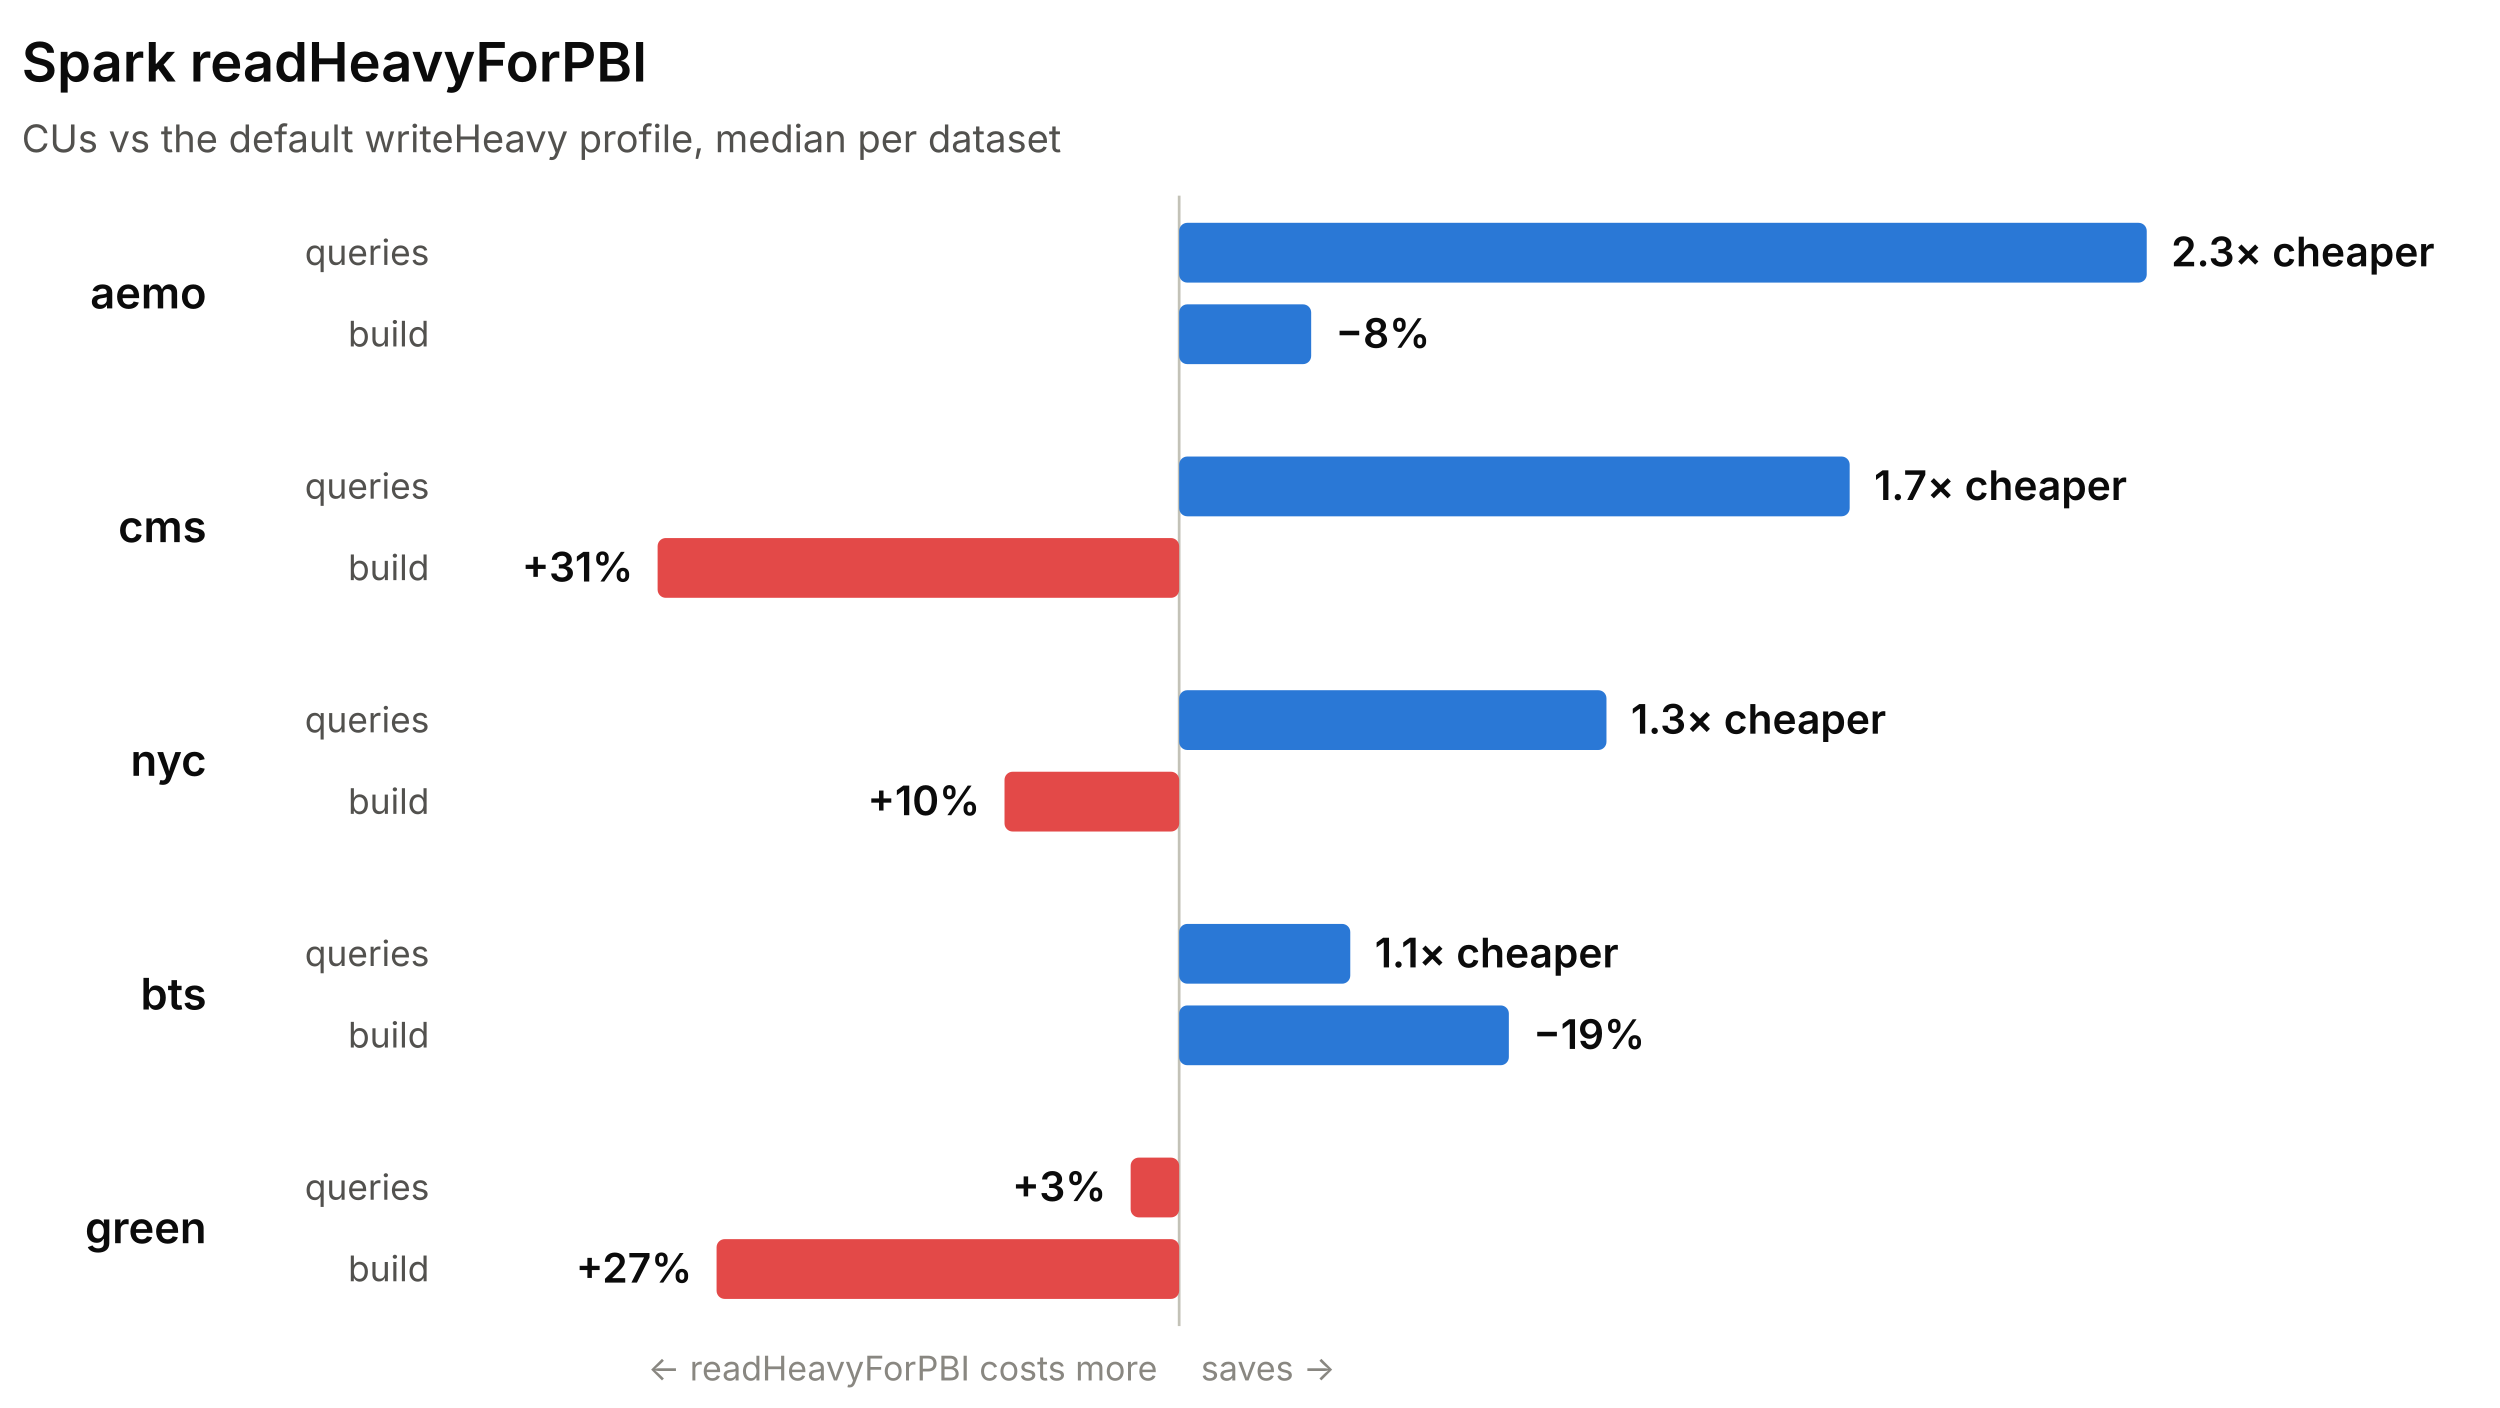
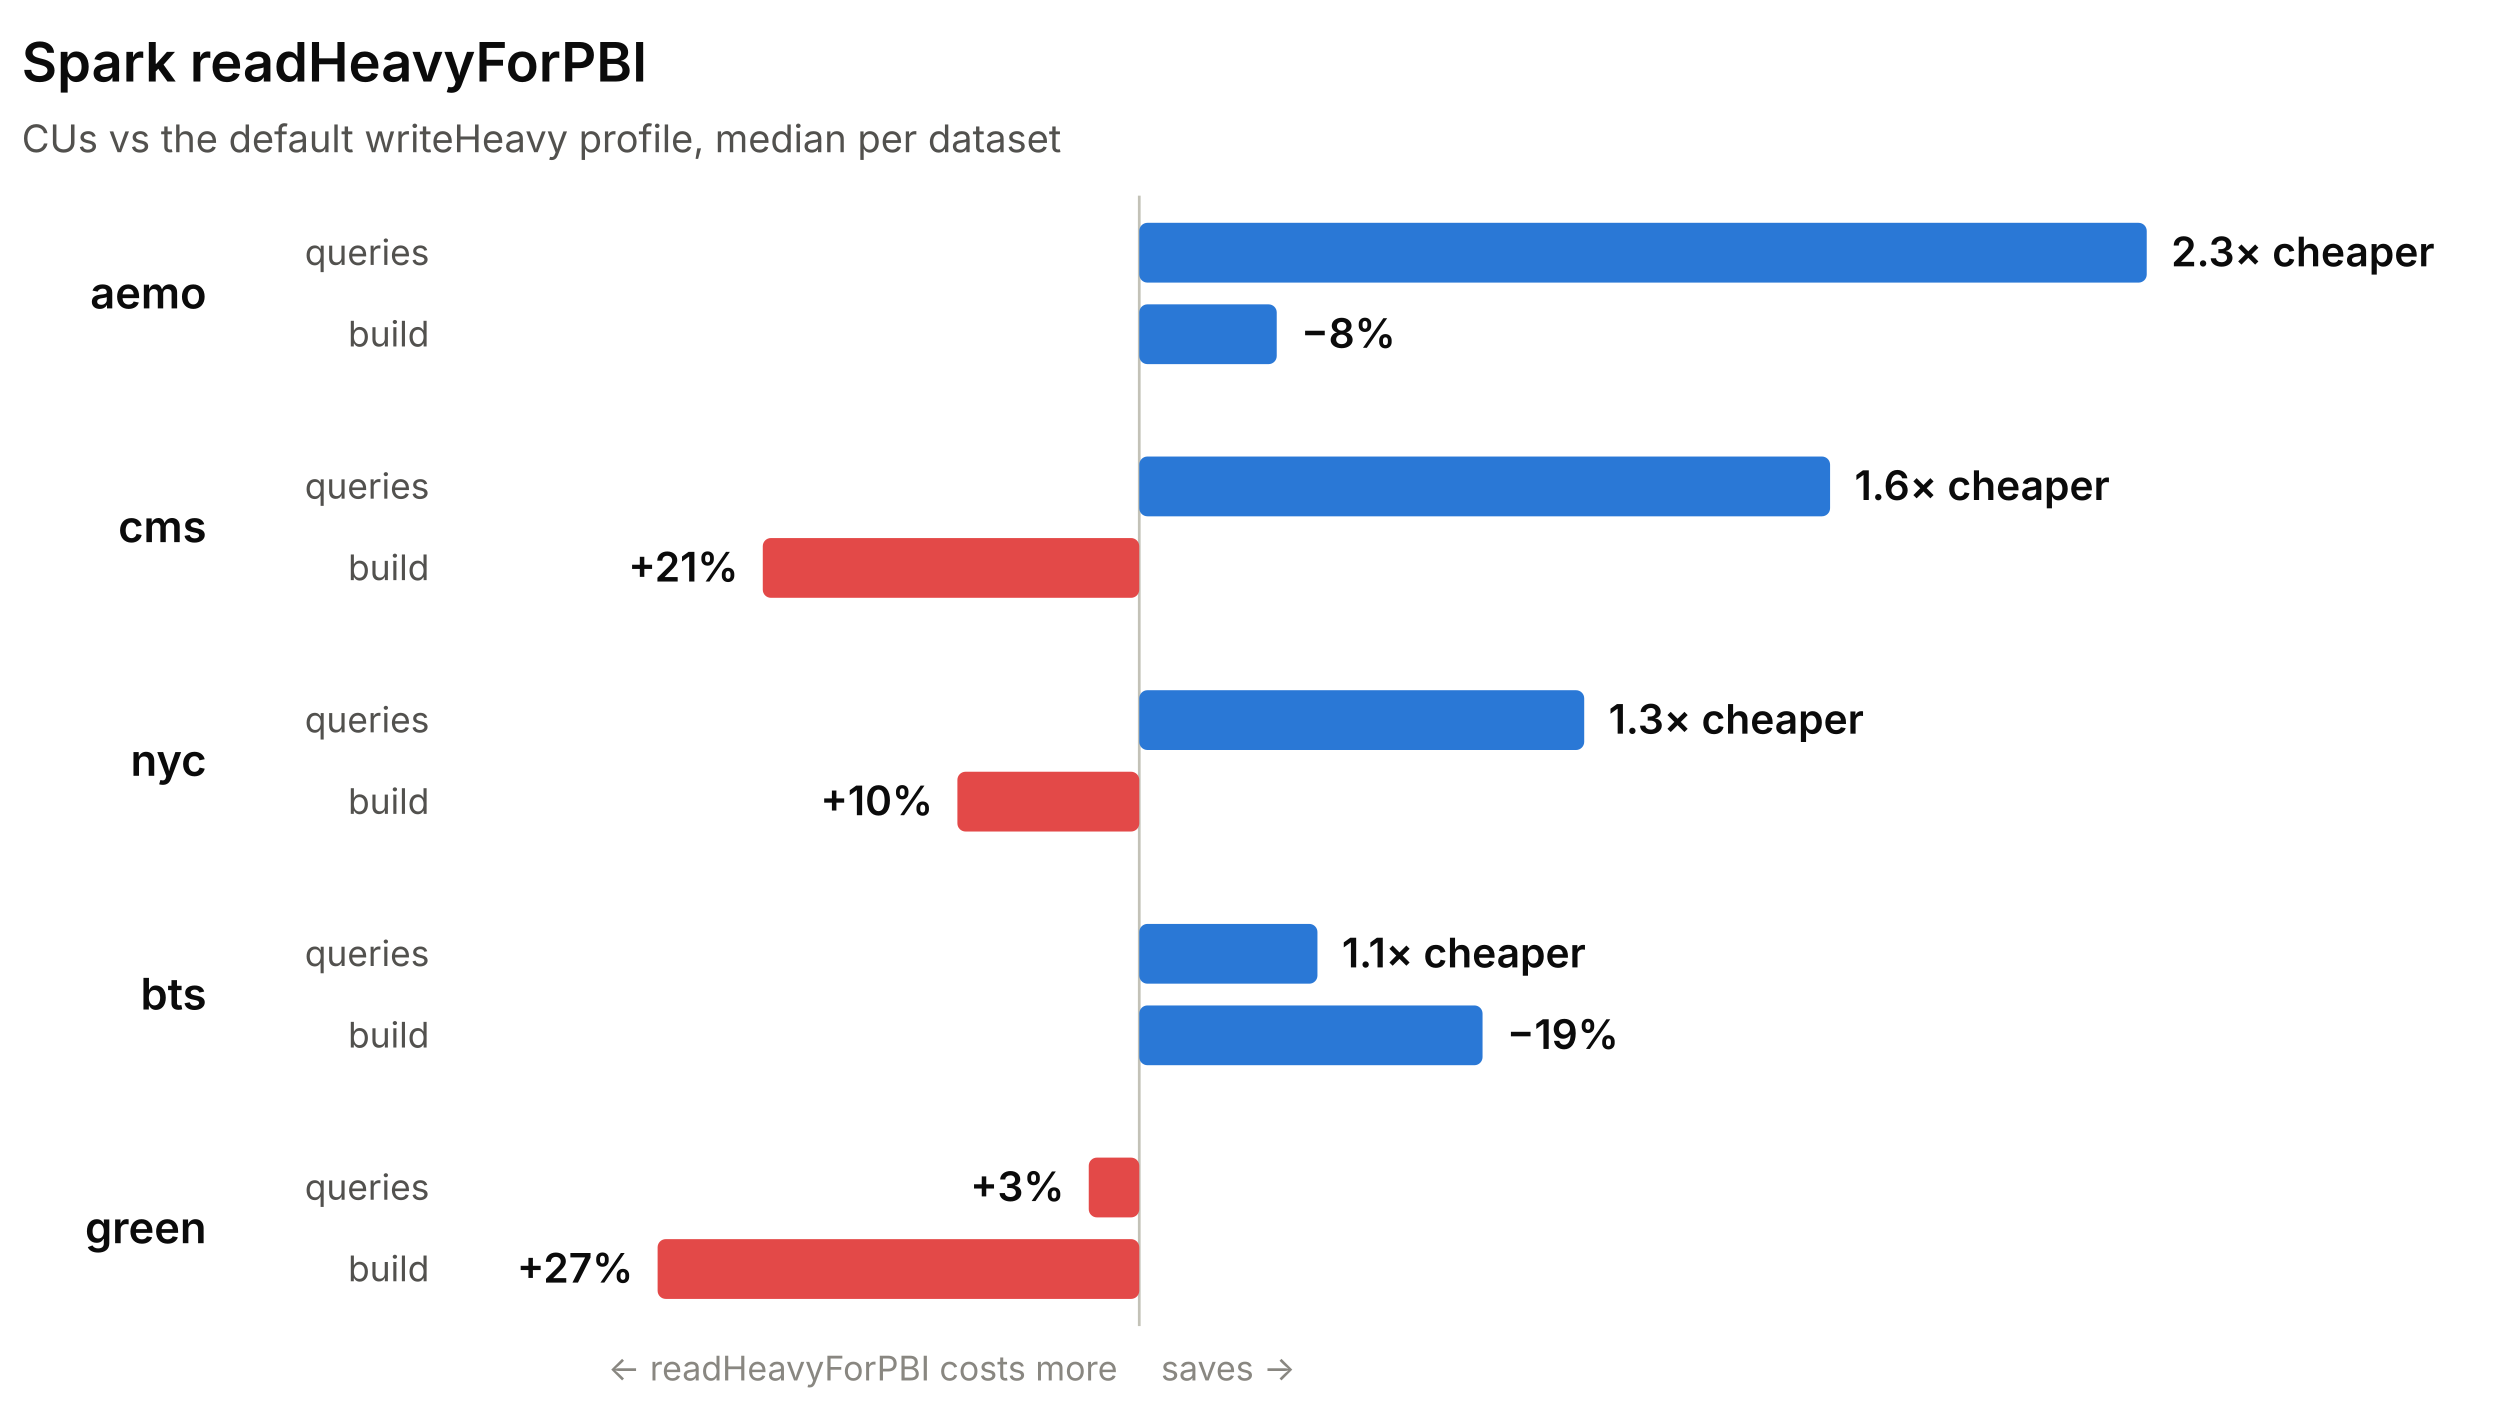
<svg xmlns="http://www.w3.org/2000/svg" width="920" height="518" viewBox="0 0 920 518" role="img" font-family="system-ui, -apple-system, 'Segoe UI', sans-serif">
-   <line x1="433.93" y1="72" x2="433.93" y2="488" stroke="#c3c2b7" stroke-width="1" />
+   <line x1="419.25" y1="72" x2="419.25" y2="488" stroke="#c3c2b7" stroke-width="1" />
  <text x="8" y="30" fill="#0b0b0b" font-size="20" font-weight="600">Spark readHeavyForPBI</text>
  <text x="8" y="56" fill="#52514e" font-size="14">CUs vs the default writeHeavy profile, median per dataset</text>
  <text x="76" y="113.5" fill="#0b0b0b" font-size="16" font-weight="600" text-anchor="end">aemo</text>
  <text x="158" y="97.5" fill="#52514e" font-size="13" text-anchor="end">queries</text>
-   <rect x="433.93" y="82" width="356.07" height="22" rx="3" fill="#2a78d6" />
+   <rect x="419.25" y="82" width="370.75" height="22" rx="3" fill="#2a78d6" />
  <text x="799" y="98" fill="#0b0b0b" font-size="15" font-weight="600" text-anchor="start">2.3× cheaper</text>
  <text x="158" y="127.5" fill="#52514e" font-size="13" text-anchor="end">build</text>
-   <rect x="433.93" y="112" width="48.58" height="22" rx="3" fill="#2a78d6" />
-   <text x="491.52" y="128" fill="#0b0b0b" font-size="15" font-weight="600" text-anchor="start">−8%</text>
+   <rect x="419.25" y="112" width="50.59" height="22" rx="3" fill="#2a78d6" />
+   <text x="478.84" y="128" fill="#0b0b0b" font-size="15" font-weight="600" text-anchor="start">−8%</text>
  <text x="76" y="199.5" fill="#0b0b0b" font-size="16" font-weight="600" text-anchor="end">cms</text>
  <text x="158" y="183.5" fill="#52514e" font-size="13" text-anchor="end">queries</text>
-   <rect x="433.93" y="168" width="246.75" height="22" rx="3" fill="#2a78d6" />
-   <text x="689.68" y="184" fill="#0b0b0b" font-size="15" font-weight="600" text-anchor="start">1.7× cheaper</text>
+   <rect x="419.25" y="168" width="254.22" height="22" rx="3" fill="#2a78d6" />
+   <text x="682.47" y="184" fill="#0b0b0b" font-size="15" font-weight="600" text-anchor="start">1.6× cheaper</text>
  <text x="158" y="213.5" fill="#52514e" font-size="13" text-anchor="end">build</text>
-   <rect x="242" y="198" width="191.93" height="22" rx="3" fill="#e34948" />
-   <text x="233" y="214" fill="#0b0b0b" font-size="15" font-weight="600" text-anchor="end">+31%</text>
+   <rect x="280.7" y="198" width="138.54" height="22" rx="3" fill="#e34948" />
+   <text x="271.7" y="214" fill="#0b0b0b" font-size="15" font-weight="600" text-anchor="end">+21%</text>
  <text x="76" y="285.5" fill="#0b0b0b" font-size="16" font-weight="600" text-anchor="end">nyc</text>
  <text x="158" y="269.5" fill="#52514e" font-size="13" text-anchor="end">queries</text>
-   <rect x="433.93" y="254" width="157.25" height="22" rx="3" fill="#2a78d6" />
-   <text x="600.18" y="270" fill="#0b0b0b" font-size="15" font-weight="600" text-anchor="start">1.3× cheaper</text>
+   <rect x="419.25" y="254" width="163.74" height="22" rx="3" fill="#2a78d6" />
+   <text x="591.98" y="270" fill="#0b0b0b" font-size="15" font-weight="600" text-anchor="start">1.3× cheaper</text>
  <text x="158" y="299.5" fill="#52514e" font-size="13" text-anchor="end">build</text>
-   <rect x="369.66" y="284" width="64.28" height="22" rx="3" fill="#e34948" />
-   <text x="360.66" y="300" fill="#0b0b0b" font-size="15" font-weight="600" text-anchor="end">+10%</text>
+   <rect x="352.32" y="284" width="66.93" height="22" rx="3" fill="#e34948" />
+   <text x="343.32" y="300" fill="#0b0b0b" font-size="15" font-weight="600" text-anchor="end">+10%</text>
  <text x="76" y="371.5" fill="#0b0b0b" font-size="16" font-weight="600" text-anchor="end">bts</text>
  <text x="158" y="355.5" fill="#52514e" font-size="13" text-anchor="end">queries</text>
-   <rect x="433.93" y="340" width="62.97" height="22" rx="3" fill="#2a78d6" />
-   <text x="505.91" y="356" fill="#0b0b0b" font-size="15" font-weight="600" text-anchor="start">1.1× cheaper</text>
+   <rect x="419.25" y="340" width="65.57" height="22" rx="3" fill="#2a78d6" />
+   <text x="493.82" y="356" fill="#0b0b0b" font-size="15" font-weight="600" text-anchor="start">1.1× cheaper</text>
  <text x="158" y="385.5" fill="#52514e" font-size="13" text-anchor="end">build</text>
-   <rect x="433.93" y="370" width="121.33" height="22" rx="3" fill="#2a78d6" />
-   <text x="564.26" y="386" fill="#0b0b0b" font-size="15" font-weight="600" text-anchor="start">−19%</text>
+   <rect x="419.25" y="370" width="126.33" height="22" rx="3" fill="#2a78d6" />
+   <text x="554.58" y="386" fill="#0b0b0b" font-size="15" font-weight="600" text-anchor="start">−19%</text>
  <text x="76" y="457.5" fill="#0b0b0b" font-size="16" font-weight="600" text-anchor="end">green</text>
  <text x="158" y="441.5" fill="#52514e" font-size="13" text-anchor="end">queries</text>
-   <rect x="416.08" y="426" width="17.85" height="22" rx="3" fill="#e34948" />
-   <text x="407.08" y="442" fill="#0b0b0b" font-size="15" font-weight="600" text-anchor="end">+3%</text>
+   <rect x="400.66" y="426" width="18.59" height="22" rx="3" fill="#e34948" />
+   <text x="391.66" y="442" fill="#0b0b0b" font-size="15" font-weight="600" text-anchor="end">+3%</text>
  <text x="158" y="471.5" fill="#52514e" font-size="13" text-anchor="end">build</text>
-   <rect x="263.7" y="456" width="170.23" height="22" rx="3" fill="#e34948" />
-   <text x="254.7" y="472" fill="#0b0b0b" font-size="15" font-weight="600" text-anchor="end">+27%</text>
-   <text x="425.93" y="508" fill="#898781" font-size="12.5" text-anchor="end">← readHeavyForPBI costs more</text>
-   <text x="441.93" y="508" fill="#898781" font-size="12.5" text-anchor="start">saves →</text>
+   <rect x="242" y="456" width="177.25" height="22" rx="3" fill="#e34948" />
+   <text x="233" y="472" fill="#0b0b0b" font-size="15" font-weight="600" text-anchor="end">+27%</text>
+   <text x="411.25" y="508" fill="#898781" font-size="12.5" text-anchor="end">← readHeavyForPBI costs more</text>
+   <text x="427.25" y="508" fill="#898781" font-size="12.5" text-anchor="start">saves →</text>
</svg>
